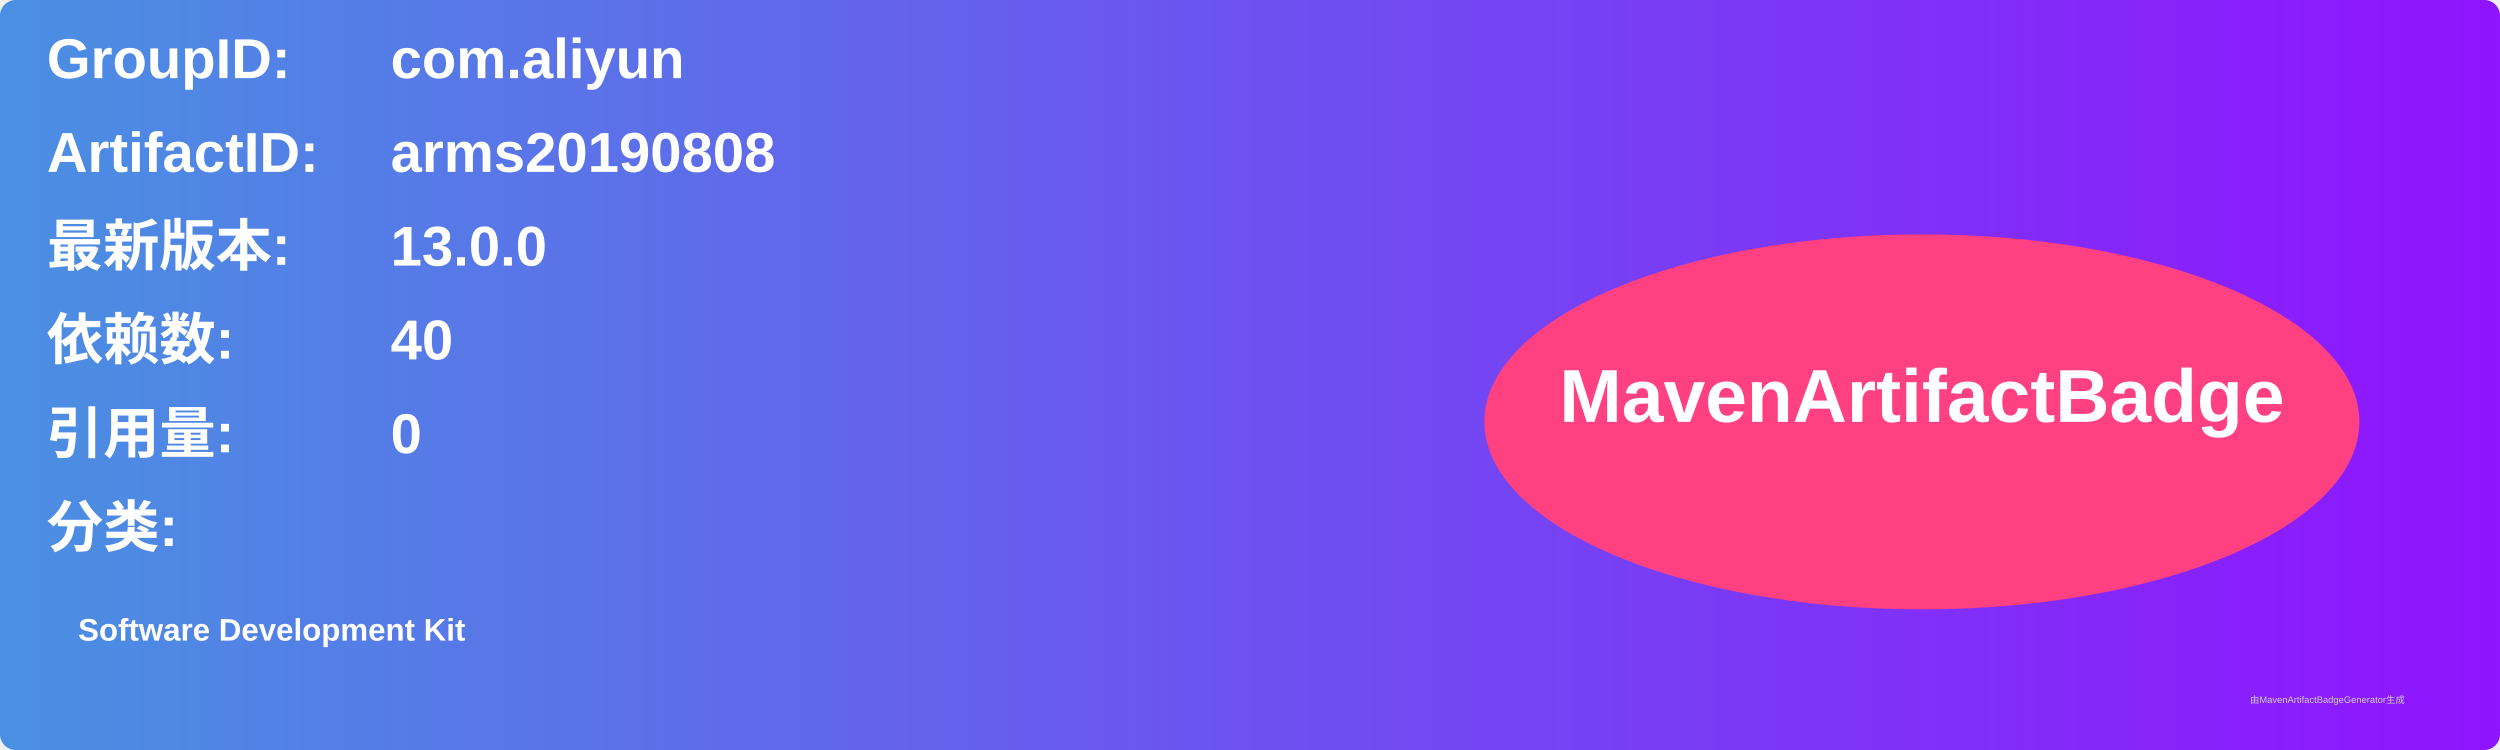
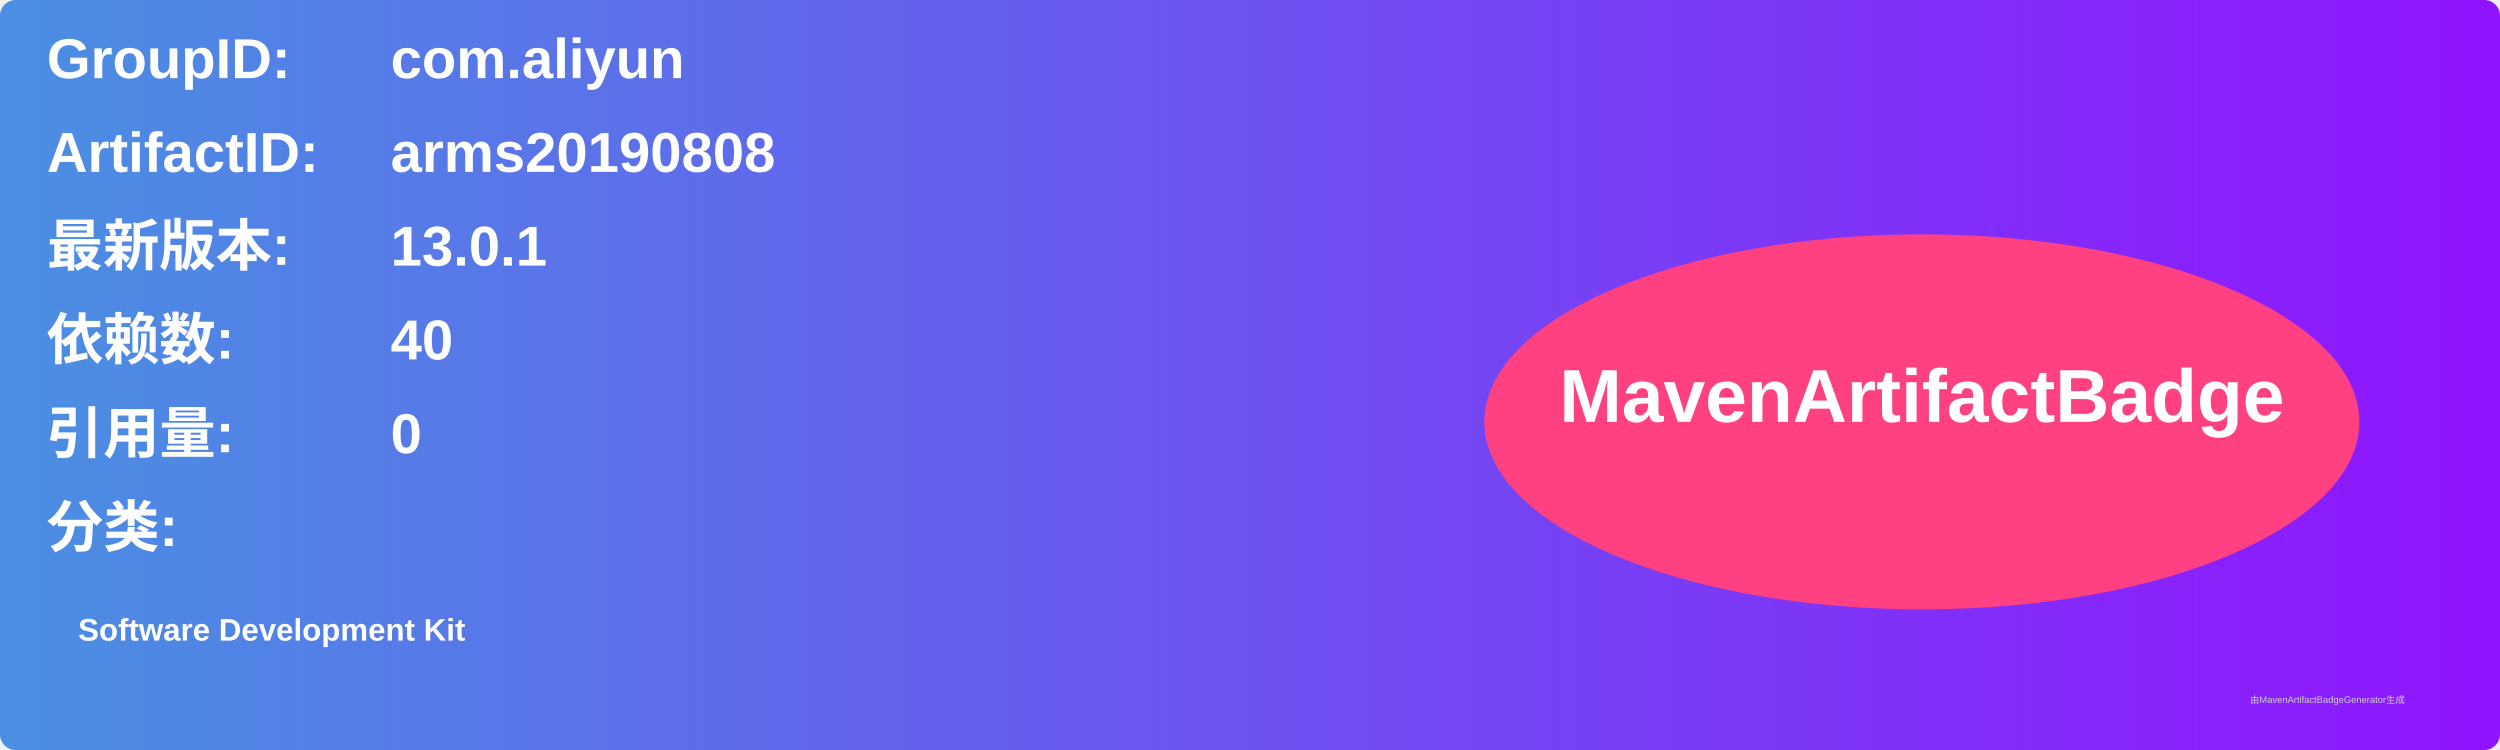
<svg xmlns="http://www.w3.org/2000/svg" width="800" height="240" viewBox="0 0 800 240">
  <linearGradient id="grad" x1="0%" y1="0%" x2="100%" y2="0%">
    <stop offset="0%" stop-color="#4a90e2" />
    <stop offset="100%" stop-color="#9013fe" />
  </linearGradient>
  <rect width="100%" height="100%" rx="5" ry="5" fill="url(#grad)" />
  <g transform="translate(15, 15)">
    <text x="0" y="10" font-family="Arial" font-size="18" fill="white" font-weight="bold" width="260">GroupID:</text>
    <text x="110" y="10" font-family="Arial" font-size="18" fill="white" font-weight="bold" width="460">com.aliyun</text>
    <text x="0" y="40" font-family="Arial" font-size="18" fill="white" font-weight="bold" width="260">ArtifactID:</text>
    <text x="110" y="40" font-family="Arial" font-size="18" fill="white" font-weight="bold" width="460">arms20190808</text>
    <text x="0" y="70" font-family="Arial" font-size="18" fill="white" font-weight="bold">最新版本:</text>
    <text x="110" y="70" font-family="Arial" font-size="18" fill="white" font-weight="bold">
-       <tspan font-weight="bold">13.0.0</tspan>
+       <tspan font-weight="bold">13.0.1</tspan>
    </text>
    <text x="0" y="100" font-family="Arial" font-size="18" fill="white" font-weight="bold">依赖数: </text>
    <text x="110" y="100" font-family="Arial" font-size="18" fill="white">
      <tspan font-weight="bold">40</tspan>
    </text>
    <text x="0" y="130" font-family="Arial" font-size="18" fill="white" font-weight="bold">引用量: </text>
    <text x="110" y="130" font-family="Arial" font-size="18" fill="white">
      <tspan font-weight="bold">0</tspan>
    </text>
    <text x="0" y="160" font-family="Arial" font-size="18" fill="white" font-weight="bold">分类:</text>
    <text x="10" y="190" font-family="Arial" font-size="10" fill="white">
      <tspan font-weight="bold">Software Development Kit</tspan>
    </text>
    <ellipse cx="600" cy="120" rx="140" ry="60" fill="#ff4081" />
    <text x="600" y="120" text-anchor="middle" font-family="Arial" font-size="24" fill="white" font-weight="bold">MavenArtifactBadge</text>
  </g>
  <text x="720" y="225" font-family="Arial" font-size="3" fill="#d0d0d0">由MavenArtifactBadgeGenerator生成</text>
</svg>
